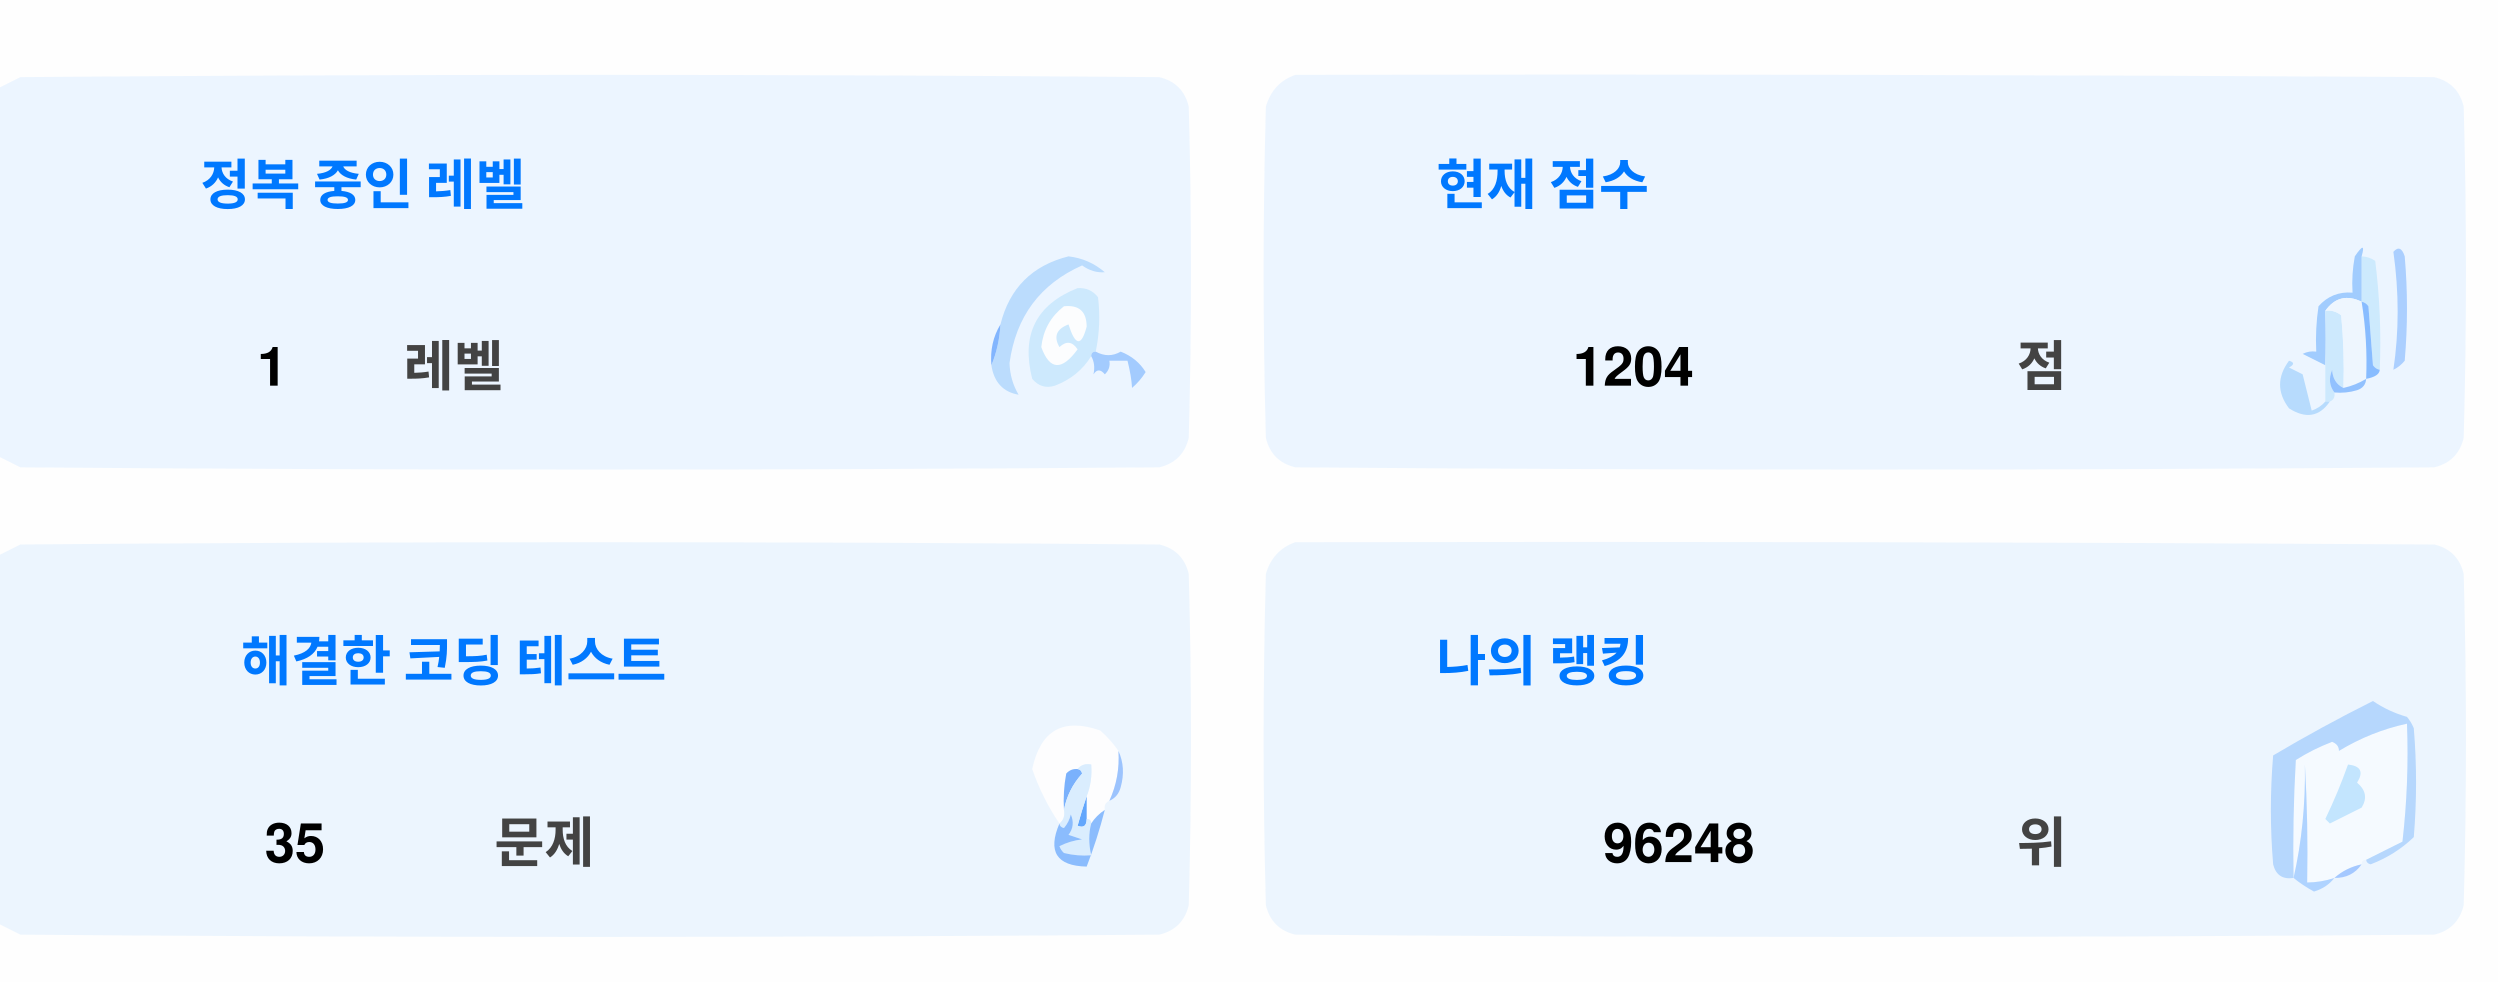
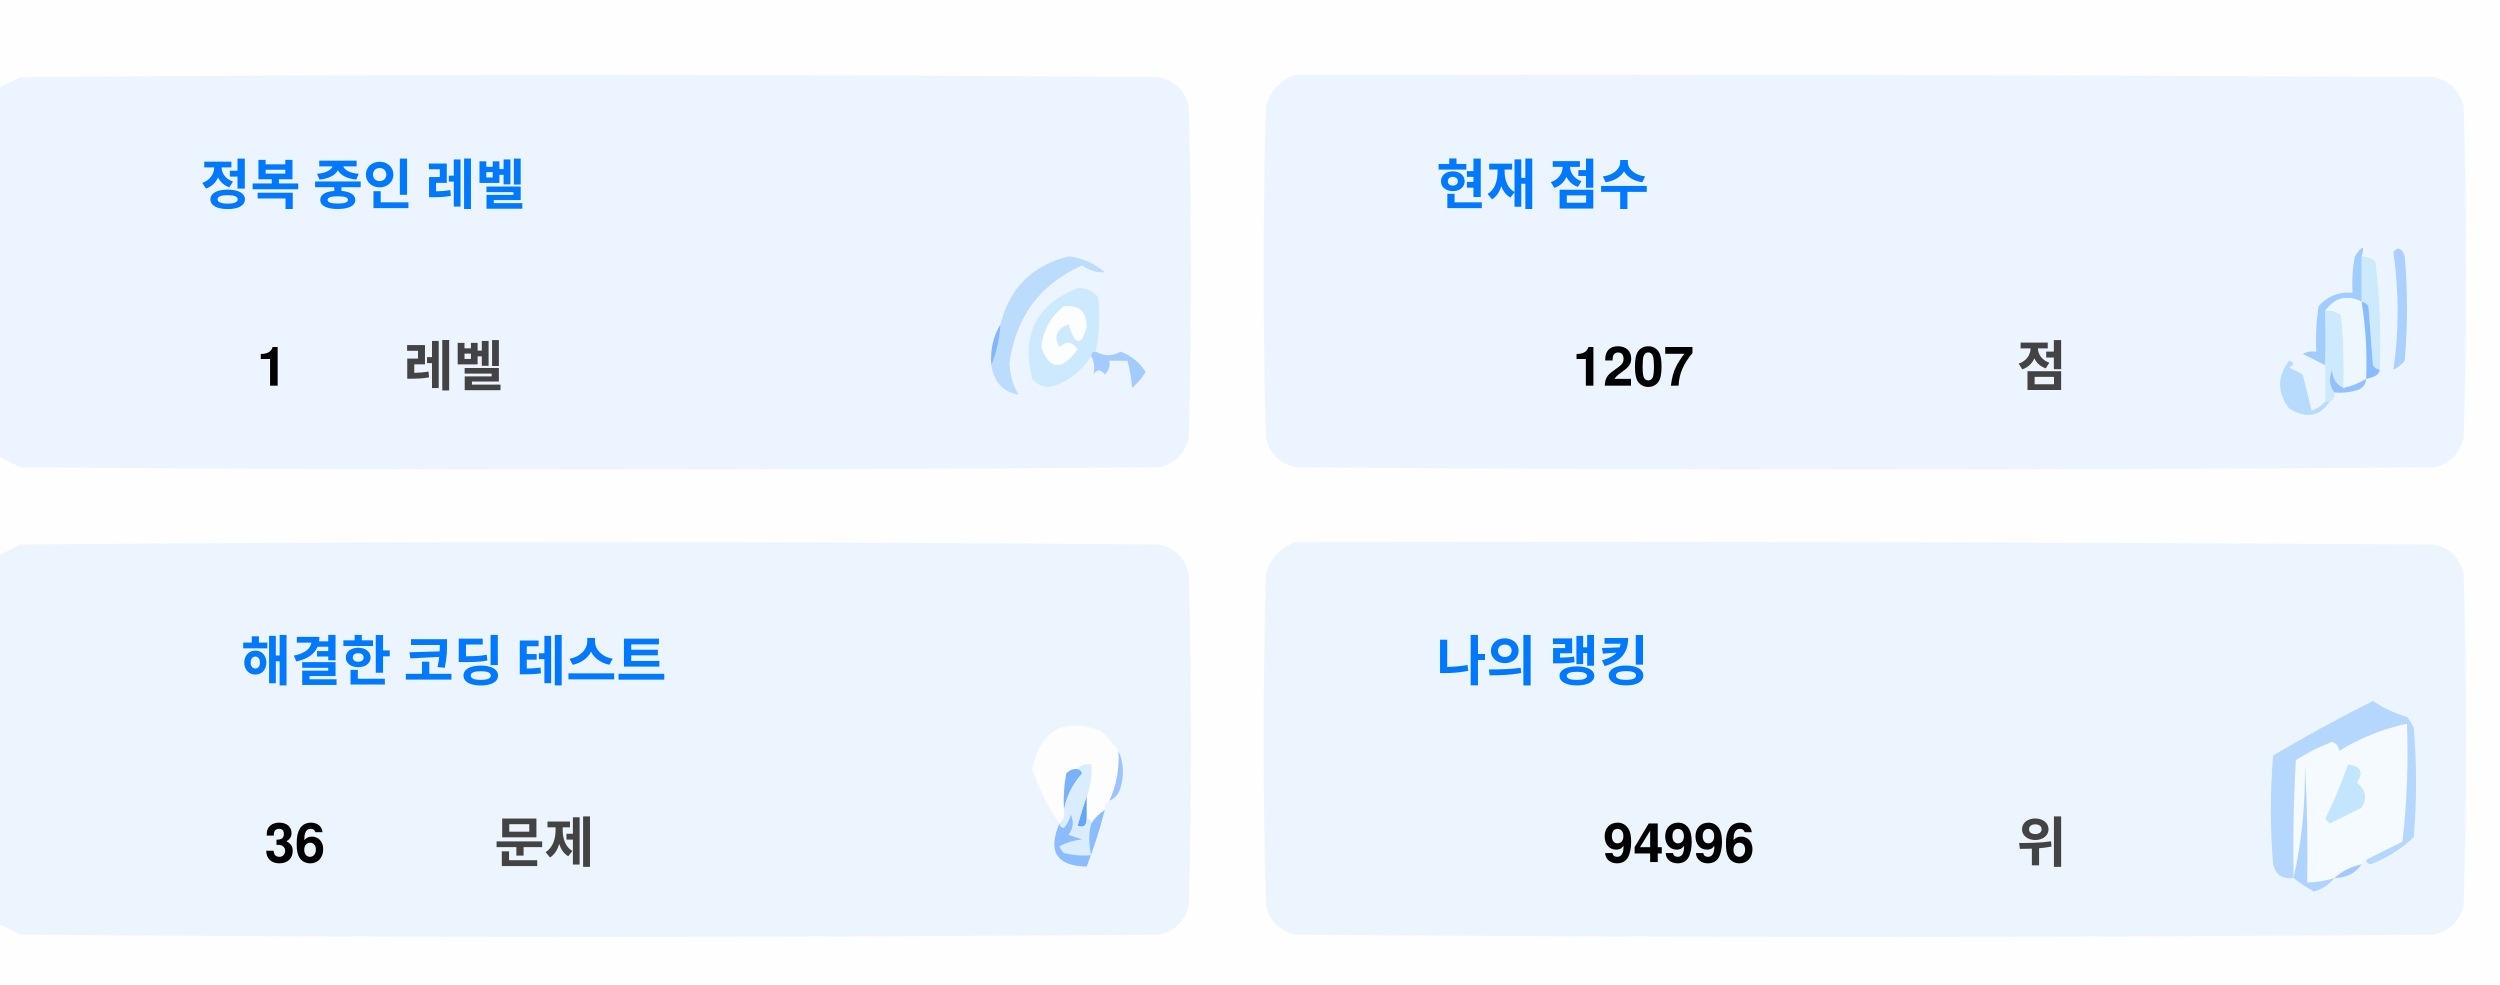
<svg xmlns="http://www.w3.org/2000/svg" version="1.1" width="551px" height="217px" style="shape-rendering:geometricPrecision; text-rendering:geometricPrecision; image-rendering:optimizeQuality; fill-rule:evenodd; clip-rule:evenodd">
  <style>.title {fill: #434343;font-size: 1rem;line-height: 1.5rem;font-weight: bold;font-family: -apple-system, BlinkMacSystemFont, Segoe UI, Helvetica, Arial, sans-serif, Apple Color Emoji, Segoe UI Emoji;}.desc {fill: #434343;font-size: 2.5rem;font-weight: bold;line-height: 1.5rem;font-family: -apple-system, BlinkMacSystemFont, Segoe UI, Helvetica, Arial, sans-serif, Apple Color Emoji, Segoe UI Emoji;}.desc-2 {fill: #434343;font-size: 1rem;font-weight: bold;line-height: 1.5rem;font-family: -apple-system, BlinkMacSystemFont, Segoe UI, Helvetica, Arial, sans-serif, Apple Color Emoji, Segoe UI Emoji;}.text, .desc {animation: twinkling 4s ease-in-out infinite;}@keyframes twinkling {40% { opacity: 1; }50% { opacity: 0.5; }60% { opacity: 1; }70% { opacity: 0.5; }80% { opacity: 1; }}</style>
  <g>
    <path style="opacity:1" fill="#fefefe" d="M -0.5,-0.5 C 183.167,-0.5 366.833,-0.5 550.5,-0.5C 550.5,71.833 550.5,144.167 550.5,216.5C 366.833,216.5 183.167,216.5 -0.5,216.5C -0.5,212.167 -0.5,207.833 -0.5,203.5C 1.14,204.32 2.807,205.153 4.5,206C 88.167,206.667 171.833,206.667 255.5,206C 259,205.167 261.167,203 262,199.5C 262.667,175.167 262.667,150.833 262,126.5C 261.167,123 259,120.833 255.5,120C 171.833,119.333 88.167,119.333 4.5,120C 2.807,120.847 1.14,121.68 -0.5,122.5C -0.5,115.167 -0.5,107.833 -0.5,100.5C 1.14,101.32 2.807,102.153 4.5,103C 88.167,103.667 171.833,103.667 255.5,103C 259,102.167 261.167,100 262,96.5C 262.667,72.167 262.667,47.833 262,23.5C 261.167,20 259,17.833 255.5,17C 171.833,16.333 88.167,16.333 4.5,17C 2.807,17.847 1.14,18.68 -0.5,19.5C -0.5,12.833 -0.5,6.167 -0.5,-0.5 Z" />
  </g>
  <g>
    <path style="opacity:1" fill="#ecf5ff" d="M -0.5,100.5 C -0.5,73.5 -0.5,46.5 -0.5,19.5C 1.14,18.68 2.807,17.847 4.5,17C 88.167,16.333 171.833,16.333 255.5,17C 259,17.833 261.167,20 262,23.5C 262.667,47.833 262.667,72.167 262,96.5C 261.167,100 259,102.167 255.5,103C 171.833,103.667 88.167,103.667 4.5,103C 2.807,102.153 1.14,101.32 -0.5,100.5 Z" />
  </g>
  <g>
    <path style="opacity:1" fill="#ecf5ff" d="M 285.5,16.5 C 369.167,16.333 452.834,16.5 536.5,17C 540,17.833 542.167,20 543,23.5C 543.667,47.833 543.667,72.167 543,96.5C 542.167,100 540,102.167 536.5,103C 452.833,103.667 369.167,103.667 285.5,103C 282,102.167 279.833,100 279,96.5C 278.333,72.167 278.333,47.833 279,23.5C 280.018,19.985 282.185,17.652 285.5,16.5 Z" />
  </g>
  <g>
    <path style="opacity:1" fill="#cdeafd" d="M 520.5,56.5 C 521.583,56.539 522.583,56.873 523.5,57.5C 524.498,65.472 524.831,73.472 524.5,81.5C 523.883,81.389 523.383,81.056 523,80.5C 522.667,76.167 522.333,71.833 522,67.5C 521.617,66.944 521.117,66.611 520.5,66.5C 520.5,63.167 520.5,59.833 520.5,56.5 Z" />
  </g>
  <g>
    <path style="opacity:1" fill="#abcfff" d="M 527.5,55.5 C 528.566,54.308 529.399,54.641 530,56.5C 530.667,64.167 530.667,71.833 530,79.5C 529.311,80.357 528.478,81.023 527.5,81.5C 528.758,73.08 528.758,64.414 527.5,55.5 Z" />
  </g>
  <g>
    <path style="opacity:1" fill="#bbdcfd" d="M 218.5,80.5 C 219.657,77.727 220.324,74.727 220.5,71.5C 222.49,63.51 227.49,58.51 235.5,56.5C 238.528,56.847 241.194,58.014 243.5,60C 241.744,60.141 240.078,59.641 238.5,58.5C 229.247,62.607 223.914,69.773 222.5,80C 222.565,82.526 223.232,84.859 224.5,87C 221.07,86.397 219.07,84.231 218.5,80.5 Z" />
  </g>
  <g>
    <path style="opacity:1" fill="#cde9fd" d="M 241.5,77.5 C 240.833,77.5 240.5,77.833 240.5,78.5C 238.628,81.529 235.961,83.695 232.5,85C 230.536,85.624 228.869,85.124 227.5,83.5C 225.021,73.791 228.354,67.124 237.5,63.5C 239.374,63.39 240.874,64.056 242,65.5C 242.497,69.524 242.331,73.524 241.5,77.5 Z" />
  </g>
  <g>
    <path style="opacity:1" fill="#fcfdfe" d="M 234.5,67.5 C 237.826,67.162 239.493,68.662 239.5,72C 238.334,76.434 237,76.267 235.5,71.5C 232.832,72.515 232.166,74.182 233.5,76.5C 235.017,75.089 236.351,75.256 237.5,77C 234.006,81.771 231.34,81.605 229.5,76.5C 229.904,72.771 231.571,69.771 234.5,67.5 Z" />
  </g>
  <g>
    <path style="opacity:1" fill="#a1ccfe" d="M 520.5,56.5 C 520.5,59.833 520.5,63.167 520.5,66.5C 517.238,64.922 514.572,65.589 512.5,68.5C 512.617,72.81 512.617,76.81 512.5,80.5C 510.86,79.68 509.193,78.847 507.5,78C 508.448,77.517 509.448,77.35 510.5,77.5C 510.335,74.15 510.502,70.817 511,67.5C 512.995,65.253 515.495,64.253 518.5,64.5C 518.336,61.813 518.503,59.146 519,56.5C 520.731,53.969 521.231,53.969 520.5,56.5 Z" />
  </g>
  <g>
    <path style="opacity:1" fill="#cde9fd" d="M 512.5,68.5 C 513.822,68.33 514.989,68.663 516,69.5C 516.499,74.823 516.666,80.156 516.5,85.5C 514.955,84.77 514.122,83.437 514,81.5C 513.22,83.387 513.387,85.054 514.5,86.5C 514.672,87.492 514.338,88.158 513.5,88.5C 513.167,88.5 512.833,88.5 512.5,88.5C 512.5,85.833 512.5,83.167 512.5,80.5C 512.617,76.81 512.617,72.81 512.5,68.5 Z" />
  </g>
  <g>
    <path style="opacity:1" fill="#eef6fe" d="M 520.5,66.5 C 521.407,72.106 521.74,77.773 521.5,83.5C 519.95,84.441 518.284,85.108 516.5,85.5C 516.666,80.156 516.499,74.823 516,69.5C 514.989,68.663 513.822,68.33 512.5,68.5C 514.572,65.589 517.238,64.922 520.5,66.5 Z" />
  </g>
  <g>
    <path style="opacity:1" fill="#88bcff" d="M 520.5,66.5 C 521.117,66.611 521.617,66.944 522,67.5C 522.333,71.833 522.667,76.167 523,80.5C 523.383,81.056 523.883,81.389 524.5,81.5C 524.445,82.469 523.445,83.136 521.5,83.5C 521.74,77.773 521.407,72.106 520.5,66.5 Z" />
  </g>
  <g>
    <path style="opacity:1" fill="#82b5fe" d="M 220.5,71.5 C 220.324,74.727 219.657,77.727 218.5,80.5C 218.215,77.171 218.882,74.171 220.5,71.5 Z" />
  </g>
  <g>
    <path style="opacity:1" fill="#a3cbfe" d="M 240.5,78.5 C 240.5,77.833 240.833,77.5 241.5,77.5C 243.391,78.536 245.224,78.536 247,77.5C 249.391,78.429 251.225,79.929 252.5,82C 251.681,83.319 250.681,84.486 249.5,85.5C 249.409,83.777 249.075,81.777 248.5,79.5C 247.167,79.5 245.833,79.5 244.5,79.5C 244.719,80.675 244.386,81.675 243.5,82.5C 242.575,81.359 241.741,81.359 241,82.5C 241.331,80.981 241.164,79.648 240.5,78.5 Z" />
  </g>
  <g>
    <path style="opacity:1" fill="#b7dbfd" d="M 512.5,88.5 C 512.833,88.5 513.167,88.5 513.5,88.5C 511.199,91.857 508.199,92.357 504.5,90C 501.872,86.535 501.872,83.035 504.5,79.5C 505.696,79.846 505.696,80.346 504.5,81C 505.5,81.5 506.5,82 507.5,82.5C 508.167,85.167 508.833,87.833 509.5,90.5C 510.739,90.058 511.739,89.391 512.5,88.5 Z" />
  </g>
  <g>
    <path style="opacity:1" fill="#92c1fe" d="M 516.5,85.5 C 518.284,85.108 519.95,84.441 521.5,83.5C 521.423,84.75 520.756,85.583 519.5,86C 517.866,86.493 516.199,86.66 514.5,86.5C 513.387,85.054 513.22,83.387 514,81.5C 514.122,83.437 514.955,84.77 516.5,85.5 Z" />
  </g>
  <g>
    <path style="opacity:1" fill="#ecf5fe" d="M -0.5,203.5 C -0.5,176.5 -0.5,149.5 -0.5,122.5C 1.14,121.68 2.807,120.847 4.5,120C 88.167,119.333 171.833,119.333 255.5,120C 259,120.833 261.167,123 262,126.5C 262.667,150.833 262.667,175.167 262,199.5C 261.167,203 259,205.167 255.5,206C 171.833,206.667 88.167,206.667 4.5,206C 2.807,205.153 1.14,204.32 -0.5,203.5 Z" />
  </g>
  <g>
    <path style="opacity:1" fill="#ecf5fe" d="M 285.5,119.5 C 369.167,119.333 452.834,119.5 536.5,120C 540,120.833 542.167,123 543,126.5C 543.667,150.833 543.667,175.167 543,199.5C 542.167,203 540,205.167 536.5,206C 452.833,206.667 369.167,206.667 285.5,206C 282,205.167 279.833,203 279,199.5C 278.333,175.167 278.333,150.833 279,126.5C 280.018,122.985 282.185,120.652 285.5,119.5 Z" />
  </g>
  <g>
    <path style="opacity:1" fill="#fdfdfe" d="M 246.5,165.5 C 246.758,169.367 246.092,173.034 244.5,176.5C 243.662,176.842 243.328,177.508 243.5,178.5C 242.272,179.306 241.272,180.306 240.5,181.5C 240.5,180.833 240.167,180.5 239.5,180.5C 239.5,178.833 239.5,177.167 239.5,175.5C 240.369,173.283 240.702,170.95 240.5,168.5C 239.209,168.263 238.209,168.596 237.5,169.5C 236.504,169.414 235.671,169.748 235,170.5C 234.503,173.146 234.336,175.813 234.5,178.5C 234.737,179.791 234.404,180.791 233.5,181.5C 230.986,177.806 228.986,173.806 227.5,169.5C 229.309,160.957 234.309,158.124 242.5,161C 244.07,162.397 245.404,163.897 246.5,165.5 Z" />
  </g>
  <g>
    <path style="opacity:1" fill="#f5faff" d="M 521.5,189.5 C 520.833,189.5 520.5,189.833 520.5,190.5C 518.181,190.992 516.181,191.992 514.5,193.5C 512.565,194.15 510.565,194.483 508.5,194.5C 508.666,185.827 508.5,177.16 508,168.5C 508.141,177.227 507.308,185.56 505.5,193.5C 505.334,184.827 505.5,176.16 506,167.5C 508.527,165.903 511.194,164.57 514,163.5C 515.011,163.892 515.511,164.559 515.5,165.5C 520.21,162.641 525.21,160.641 530.5,159.5C 530.831,168.192 530.498,176.859 529.5,185.5C 526.807,186.847 524.14,188.18 521.5,189.5 Z" />
  </g>
  <g>
    <path style="opacity:1" fill="#b6d7fd" d="M 521.5,189.5 C 524.14,188.18 526.807,186.847 529.5,185.5C 530.498,176.859 530.831,168.192 530.5,159.5C 525.21,160.641 520.21,162.641 515.5,165.5C 515.511,164.559 515.011,163.892 514,163.5C 511.194,164.57 508.527,165.903 506,167.5C 505.5,176.16 505.334,184.827 505.5,193.5C 503.089,193.863 501.589,192.863 501,190.5C 500.333,182.5 500.333,174.5 501,166.5C 508.173,162.246 515.507,158.246 523,154.5C 525.304,156.068 527.804,157.235 530.5,158C 531.126,158.75 531.626,159.584 532,160.5C 532.667,168.5 532.667,176.5 532,184.5C 529.292,187.111 526.125,189.111 522.5,190.5C 521.893,190.376 521.56,190.043 521.5,189.5 Z" />
  </g>
  <g>
    <path style="opacity:1" fill="#c3e5fe" d="M 517.5,168.5 C 520.317,168.801 520.984,170.134 519.5,172.5C 521.439,174.122 521.772,175.956 520.5,178C 518.167,179.167 515.833,180.333 513.5,181.5C 513.167,181.167 512.833,180.833 512.5,180.5C 514.414,176.515 516.081,172.515 517.5,168.5 Z" />
  </g>
  <g>
    <path style="opacity:1" fill="#7ab1fc" d="M 237.5,169.5 C 238.043,169.56 238.376,169.893 238.5,170.5C 236.395,172.836 235.062,175.503 234.5,178.5C 234.336,175.813 234.503,173.146 235,170.5C 235.671,169.748 236.504,169.414 237.5,169.5 Z" />
  </g>
  <g>
    <path style="opacity:1" fill="#afd3ff" d="M 514.5,193.5 C 513.378,194.947 511.878,195.947 510,196.5C 508.348,195.601 506.848,194.601 505.5,193.5C 507.308,185.56 508.141,177.227 508,168.5C 508.5,177.16 508.666,185.827 508.5,194.5C 510.565,194.483 512.565,194.15 514.5,193.5 Z" />
  </g>
  <g>
    <path style="opacity:1" fill="#9cc3fd" d="M 246.5,165.5 C 247.634,167.966 247.801,170.633 247,173.5C 246.623,174.942 245.79,175.942 244.5,176.5C 246.092,173.034 246.758,169.367 246.5,165.5 Z" />
  </g>
  <g>
    <path style="opacity:1" fill="#62a6fc" d="M 239.5,175.5 C 239.5,177.167 239.5,178.833 239.5,180.5C 239.483,182.028 238.816,182.528 237.5,182C 238.117,179.723 238.784,177.556 239.5,175.5 Z" />
  </g>
  <g>
    <path style="opacity:1" fill="#daedfe" d="M 237.5,169.5 C 238.209,168.596 239.209,168.263 240.5,168.5C 240.702,170.95 240.369,173.283 239.5,175.5C 238.784,177.556 238.117,179.723 237.5,182C 238.816,182.528 239.483,182.028 239.5,180.5C 240.167,180.5 240.5,180.833 240.5,181.5C 239.918,183.669 239.918,186.002 240.5,188.5C 238.473,188.662 236.473,188.495 234.5,188C 234.043,187.586 233.709,187.086 233.5,186.5C 235.078,185.702 236.744,185.202 238.5,185C 237.5,184.667 236.5,184.333 235.5,184C 236.554,182.612 236.72,181.112 236,179.5C 235.751,180.624 235.251,181.624 234.5,182.5C 233.893,182.376 233.56,182.043 233.5,181.5C 234.404,180.791 234.737,179.791 234.5,178.5C 235.062,175.503 236.395,172.836 238.5,170.5C 238.376,169.893 238.043,169.56 237.5,169.5 Z" />
  </g>
  <g>
    <path style="opacity:1" fill="#8bbcfd" d="M 243.5,178.5 C 242.395,182.803 241.062,186.969 239.5,191C 232.857,190.847 230.857,187.68 233.5,181.5C 233.56,182.043 233.893,182.376 234.5,182.5C 235.251,181.624 235.751,180.624 236,179.5C 236.72,181.112 236.554,182.612 235.5,184C 236.5,184.333 237.5,184.667 238.5,185C 236.744,185.202 235.078,185.702 233.5,186.5C 233.709,187.086 234.043,187.586 234.5,188C 236.473,188.495 238.473,188.662 240.5,188.5C 239.918,186.002 239.918,183.669 240.5,181.5C 241.272,180.306 242.272,179.306 243.5,178.5 Z" />
  </g>
  <g>
    <path style="opacity:1" fill="#a4c8ff" d="M 520.5,190.5 C 519.089,192.539 517.089,193.539 514.5,193.5C 516.181,191.992 518.181,190.992 520.5,190.5 Z" />
  </g>
  <text text-anchor="middle" x="80" y="45" class="title" style="fill:#0078ff;" stroke="#none" stroke-width="1">정복 중인 레벨</text>
  <text text-anchor="middle" x="60" y="85" class="desc" style="fill:#000000;" stroke="#none" stroke-width="1">1</text>
  <text text-anchor="middle" x="100" y="85" class="desc-2" style="fill:#434343;" stroke="#none" stroke-width="1">레벨</text>
  <text text-anchor="middle" x="340" y="45" class="title" style="fill:#0078ff;" stroke="#none" stroke-width="1">현재 점수</text>
-   <text text-anchor="middle" x="360" y="85" class="desc" style="fill:#000000;" stroke="#none" stroke-width="1">1204</text>
+   <text text-anchor="middle" x="360" y="85" class="desc" style="fill:#000000;" stroke="#none" stroke-width="1">1207</text>
  <text text-anchor="middle" x="450" y="85" class="desc-2" style="fill:#434343;" stroke="#none" stroke-width="1">점</text>
  <text text-anchor="middle" x="100" y="150" class="title" style="fill:#0078ff;" stroke="#none" stroke-width="1">해결한 코딩 테스트</text>
-   <text text-anchor="middle" x="65" y="190" class="desc" style="fill:#000000;" stroke="#none" stroke-width="1">35</text>
+   <text text-anchor="middle" x="65" y="190" class="desc" style="fill:#000000;" stroke="#none" stroke-width="1">36</text>
  <text text-anchor="middle" x="120" y="190" class="desc-2" style="fill:#434343;" stroke="#none" stroke-width="1">문제</text>
  <text text-anchor="middle" x="340" y="150" class="title" style="fill:#0078ff;" stroke="#none" stroke-width="1">나의 랭킹</text>
-   <text text-anchor="middle" x="370" y="190" class="desc" style="fill:#000000;" stroke="#none" stroke-width="1">96248</text>
+   <text text-anchor="middle" x="370" y="190" class="desc" style="fill:#000000;" stroke="#none" stroke-width="1">94996</text>
  <text text-anchor="middle" x="450" y="190" class="desc-2" style="fill:#434343;" stroke="#none" stroke-width="1">위</text>
</svg>
